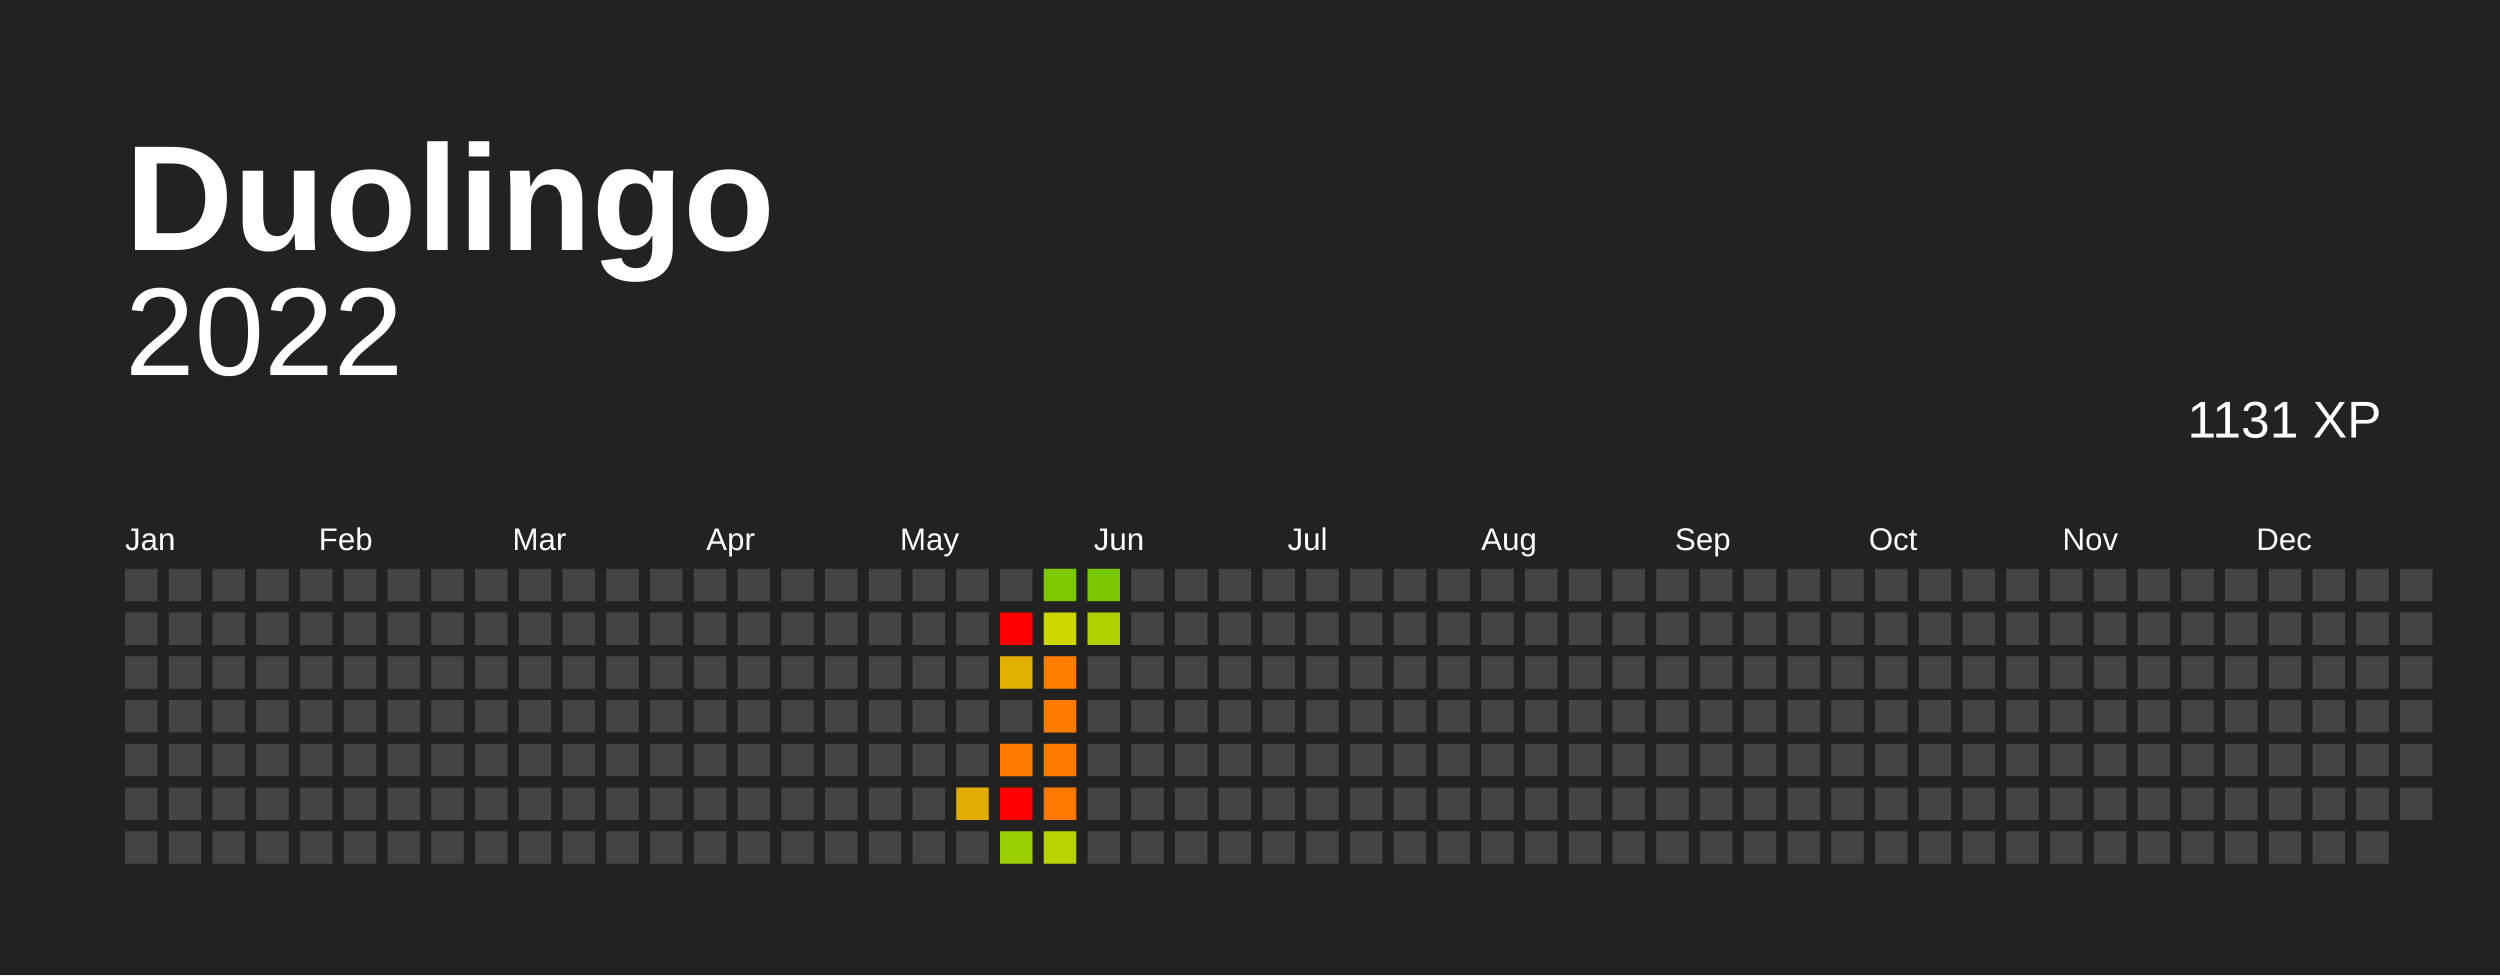
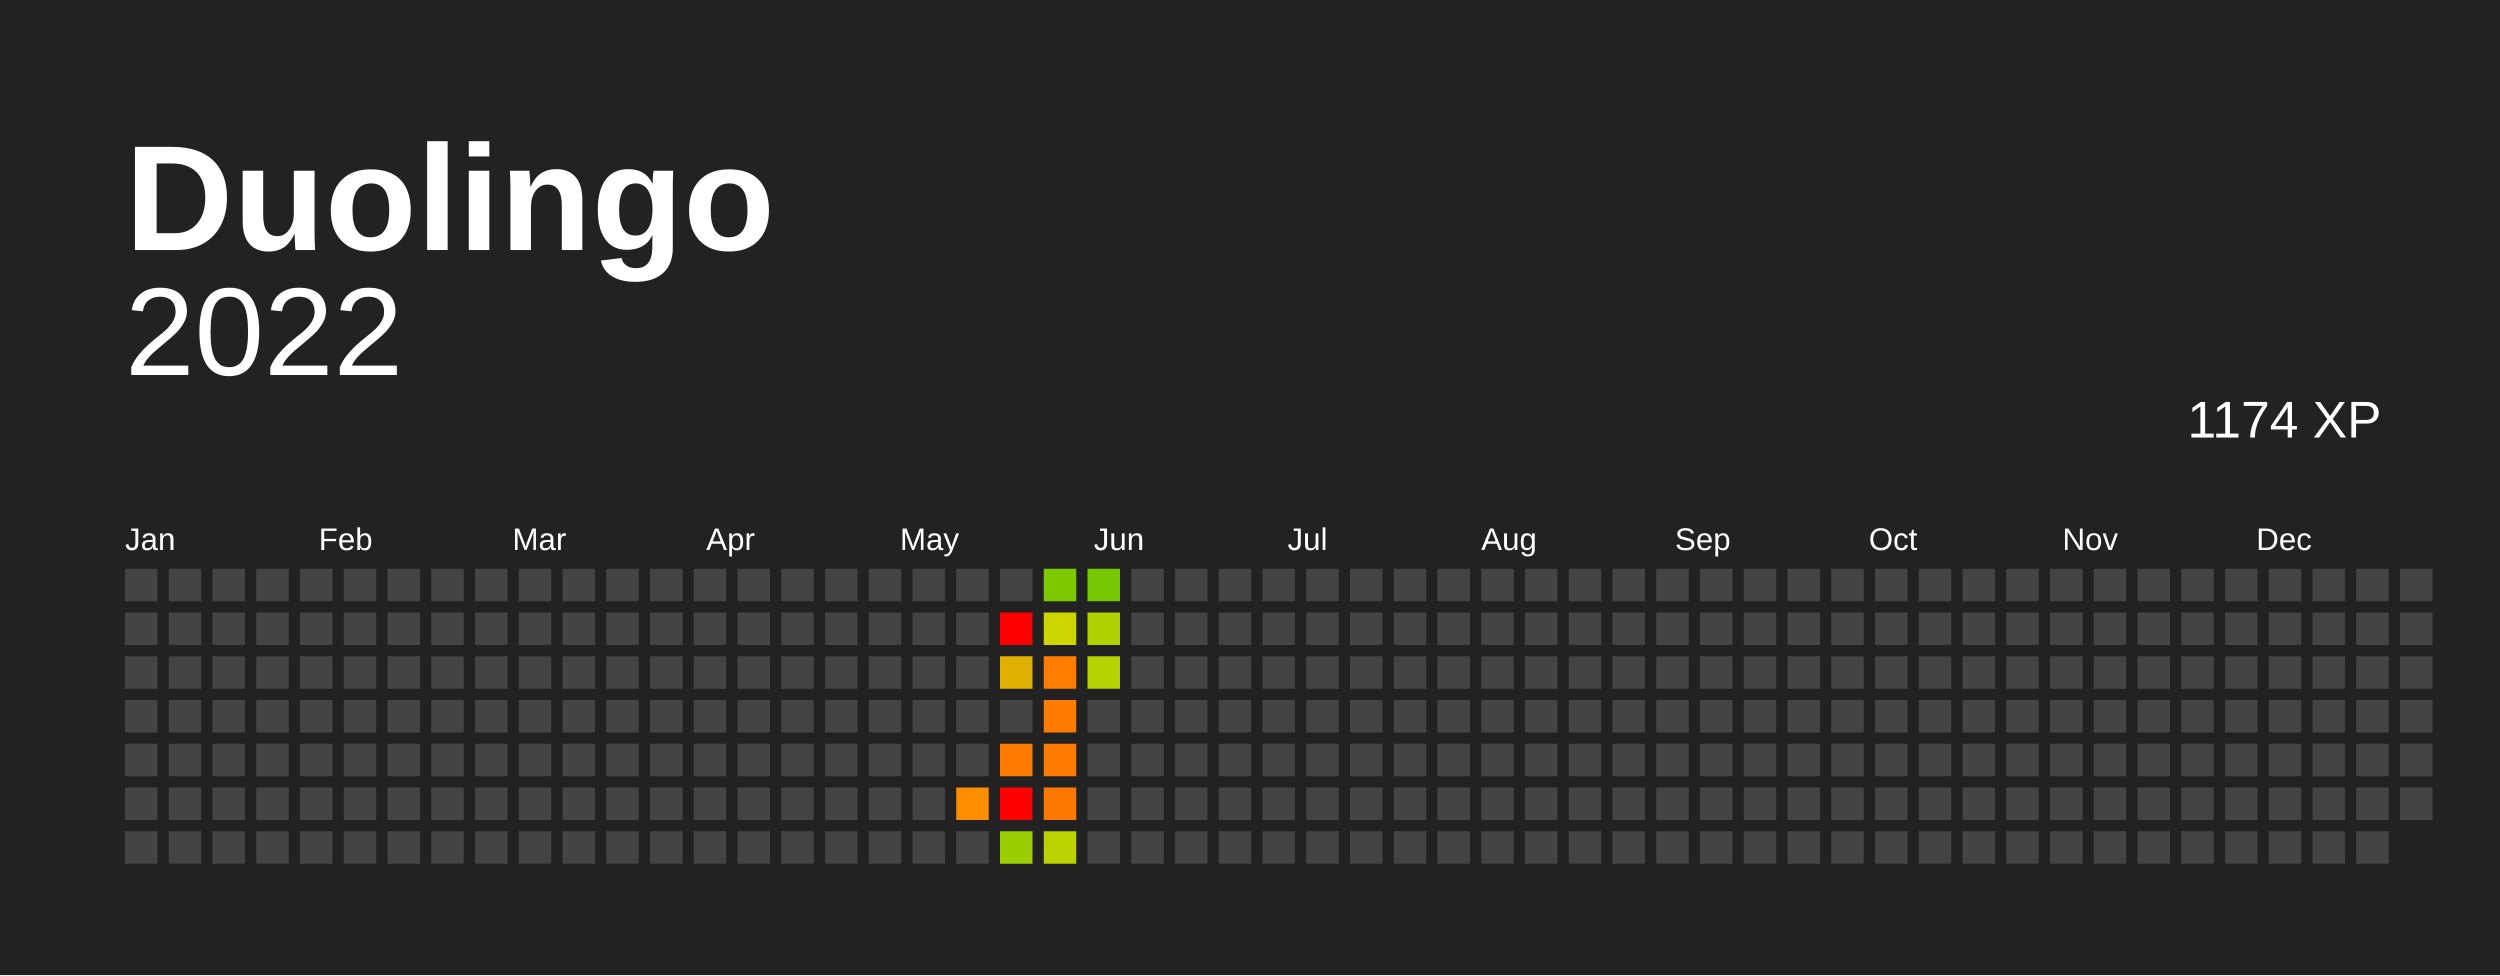
<svg xmlns="http://www.w3.org/2000/svg" baseProfile="full" height="78mm" version="1.1" viewBox="0,0,200,78" width="200mm">
  <defs />
  <rect fill="#222222" height="78" width="200" x="0" y="0" />
  <text fill="#FFFFFF" style="font-size:12px; font-family:Arial; font-weight:bold;" x="10" y="20"> Duolingo</text>
  <text alignment-baseline="hanging" fill="#FFFFFF" style="font-size:10.0px; font-family:Arial;" x="10" y="30">2022</text>
-   <text alignment-baseline="hanging" fill="#FFFFFF" style="font-size:4.125px; font-family:Arial;" x="175" y="35">1131 XP</text>
+   <text alignment-baseline="hanging" fill="#FFFFFF" style="font-size:4.125px; font-family:Arial;" x="175" y="35">1174 XP</text>
  <text fill="#FFFFFF" style="font-size:2.5px; font-family:Arial" x="10.0" y="44">Jan</text>
  <text fill="#FFFFFF" style="font-size:2.5px; font-family:Arial" x="25.5" y="44">Feb</text>
  <text fill="#FFFFFF" style="font-size:2.5px; font-family:Arial" x="41.0" y="44">Mar</text>
  <text fill="#FFFFFF" style="font-size:2.5px; font-family:Arial" x="56.5" y="44">Apr</text>
  <text fill="#FFFFFF" style="font-size:2.5px; font-family:Arial" x="72.0" y="44">May</text>
  <text fill="#FFFFFF" style="font-size:2.5px; font-family:Arial" x="87.5" y="44">Jun</text>
  <text fill="#FFFFFF" style="font-size:2.5px; font-family:Arial" x="103.0" y="44">Jul</text>
  <text fill="#FFFFFF" style="font-size:2.5px; font-family:Arial" x="118.5" y="44">Aug</text>
  <text fill="#FFFFFF" style="font-size:2.5px; font-family:Arial" x="134.0" y="44">Sep</text>
  <text fill="#FFFFFF" style="font-size:2.5px; font-family:Arial" x="149.5" y="44">Oct</text>
  <text fill="#FFFFFF" style="font-size:2.5px; font-family:Arial" x="165.0" y="44">Nov</text>
  <text fill="#FFFFFF" style="font-size:2.5px; font-family:Arial" x="180.5" y="44">Dec</text>
  <rect fill="#444444" height="2.6" width="2.6" x="10.0" y="45.5" />
  <rect fill="#444444" height="2.6" width="2.6" x="10.0" y="49.0" />
  <rect fill="#444444" height="2.6" width="2.6" x="10.0" y="52.5" />
  <rect fill="#444444" height="2.6" width="2.6" x="10.0" y="56.0" />
  <rect fill="#444444" height="2.6" width="2.6" x="10.0" y="59.5" />
  <rect fill="#444444" height="2.6" width="2.6" x="10.0" y="63.0" />
  <rect fill="#444444" height="2.6" width="2.6" x="10.0" y="66.5" />
  <rect fill="#444444" height="2.6" width="2.6" x="13.5" y="45.5" />
  <rect fill="#444444" height="2.6" width="2.6" x="13.5" y="49.0" />
  <rect fill="#444444" height="2.6" width="2.6" x="13.5" y="52.5" />
  <rect fill="#444444" height="2.6" width="2.6" x="13.5" y="56.0" />
  <rect fill="#444444" height="2.6" width="2.6" x="13.5" y="59.5" />
  <rect fill="#444444" height="2.6" width="2.6" x="13.5" y="63.0" />
  <rect fill="#444444" height="2.6" width="2.6" x="13.5" y="66.5" />
  <rect fill="#444444" height="2.6" width="2.6" x="17.0" y="45.5" />
  <rect fill="#444444" height="2.6" width="2.6" x="17.0" y="49.0" />
  <rect fill="#444444" height="2.6" width="2.6" x="17.0" y="52.5" />
  <rect fill="#444444" height="2.6" width="2.6" x="17.0" y="56.0" />
  <rect fill="#444444" height="2.6" width="2.6" x="17.0" y="59.5" />
  <rect fill="#444444" height="2.6" width="2.6" x="17.0" y="63.0" />
  <rect fill="#444444" height="2.6" width="2.6" x="17.0" y="66.5" />
  <rect fill="#444444" height="2.6" width="2.6" x="20.5" y="45.5" />
  <rect fill="#444444" height="2.6" width="2.6" x="20.5" y="49.0" />
  <rect fill="#444444" height="2.6" width="2.6" x="20.5" y="52.5" />
  <rect fill="#444444" height="2.6" width="2.6" x="20.5" y="56.0" />
  <rect fill="#444444" height="2.6" width="2.6" x="20.5" y="59.5" />
  <rect fill="#444444" height="2.6" width="2.6" x="20.5" y="63.0" />
  <rect fill="#444444" height="2.6" width="2.6" x="20.5" y="66.5" />
  <rect fill="#444444" height="2.6" width="2.6" x="24.0" y="45.5" />
  <rect fill="#444444" height="2.6" width="2.6" x="24.0" y="49.0" />
  <rect fill="#444444" height="2.6" width="2.6" x="24.0" y="52.5" />
  <rect fill="#444444" height="2.6" width="2.6" x="24.0" y="56.0" />
  <rect fill="#444444" height="2.6" width="2.6" x="24.0" y="59.5" />
  <rect fill="#444444" height="2.6" width="2.6" x="24.0" y="63.0" />
  <rect fill="#444444" height="2.6" width="2.6" x="24.0" y="66.5" />
  <rect fill="#444444" height="2.6" width="2.6" x="27.5" y="45.5" />
  <rect fill="#444444" height="2.6" width="2.6" x="27.5" y="49.0" />
  <rect fill="#444444" height="2.6" width="2.6" x="27.5" y="52.5" />
  <rect fill="#444444" height="2.6" width="2.6" x="27.5" y="56.0" />
  <rect fill="#444444" height="2.6" width="2.6" x="27.5" y="59.5" />
  <rect fill="#444444" height="2.6" width="2.6" x="27.5" y="63.0" />
  <rect fill="#444444" height="2.6" width="2.6" x="27.5" y="66.5" />
  <rect fill="#444444" height="2.6" width="2.6" x="31.0" y="45.5" />
  <rect fill="#444444" height="2.6" width="2.6" x="31.0" y="49.0" />
  <rect fill="#444444" height="2.6" width="2.6" x="31.0" y="52.5" />
  <rect fill="#444444" height="2.6" width="2.6" x="31.0" y="56.0" />
  <rect fill="#444444" height="2.6" width="2.6" x="31.0" y="59.5" />
  <rect fill="#444444" height="2.6" width="2.6" x="31.0" y="63.0" />
  <rect fill="#444444" height="2.6" width="2.6" x="31.0" y="66.5" />
  <rect fill="#444444" height="2.6" width="2.6" x="34.5" y="45.5" />
  <rect fill="#444444" height="2.6" width="2.6" x="34.5" y="49.0" />
  <rect fill="#444444" height="2.6" width="2.6" x="34.5" y="52.5" />
  <rect fill="#444444" height="2.6" width="2.6" x="34.5" y="56.0" />
  <rect fill="#444444" height="2.6" width="2.6" x="34.5" y="59.5" />
  <rect fill="#444444" height="2.6" width="2.6" x="34.5" y="63.0" />
  <rect fill="#444444" height="2.6" width="2.6" x="34.5" y="66.5" />
  <rect fill="#444444" height="2.6" width="2.6" x="38.0" y="45.5" />
  <rect fill="#444444" height="2.6" width="2.6" x="38.0" y="49.0" />
  <rect fill="#444444" height="2.6" width="2.6" x="38.0" y="52.5" />
  <rect fill="#444444" height="2.6" width="2.6" x="38.0" y="56.0" />
  <rect fill="#444444" height="2.6" width="2.6" x="38.0" y="59.5" />
  <rect fill="#444444" height="2.6" width="2.6" x="38.0" y="63.0" />
  <rect fill="#444444" height="2.6" width="2.6" x="38.0" y="66.5" />
  <rect fill="#444444" height="2.6" width="2.6" x="41.5" y="45.5" />
  <rect fill="#444444" height="2.6" width="2.6" x="41.5" y="49.0" />
  <rect fill="#444444" height="2.6" width="2.6" x="41.5" y="52.5" />
  <rect fill="#444444" height="2.6" width="2.6" x="41.5" y="56.0" />
  <rect fill="#444444" height="2.6" width="2.6" x="41.5" y="59.5" />
  <rect fill="#444444" height="2.6" width="2.6" x="41.5" y="63.0" />
  <rect fill="#444444" height="2.6" width="2.6" x="41.5" y="66.5" />
  <rect fill="#444444" height="2.6" width="2.6" x="45.0" y="45.5" />
  <rect fill="#444444" height="2.6" width="2.6" x="45.0" y="49.0" />
  <rect fill="#444444" height="2.6" width="2.6" x="45.0" y="52.5" />
  <rect fill="#444444" height="2.6" width="2.6" x="45.0" y="56.0" />
  <rect fill="#444444" height="2.6" width="2.6" x="45.0" y="59.5" />
  <rect fill="#444444" height="2.6" width="2.6" x="45.0" y="63.0" />
  <rect fill="#444444" height="2.6" width="2.6" x="45.0" y="66.5" />
  <rect fill="#444444" height="2.6" width="2.6" x="48.5" y="45.5" />
  <rect fill="#444444" height="2.6" width="2.6" x="48.5" y="49.0" />
  <rect fill="#444444" height="2.6" width="2.6" x="48.5" y="52.5" />
  <rect fill="#444444" height="2.6" width="2.6" x="48.5" y="56.0" />
  <rect fill="#444444" height="2.6" width="2.6" x="48.5" y="59.5" />
  <rect fill="#444444" height="2.6" width="2.6" x="48.5" y="63.0" />
  <rect fill="#444444" height="2.6" width="2.6" x="48.5" y="66.5" />
  <rect fill="#444444" height="2.6" width="2.6" x="52.0" y="45.5" />
  <rect fill="#444444" height="2.6" width="2.6" x="52.0" y="49.0" />
  <rect fill="#444444" height="2.6" width="2.6" x="52.0" y="52.5" />
  <rect fill="#444444" height="2.6" width="2.6" x="52.0" y="56.0" />
  <rect fill="#444444" height="2.6" width="2.6" x="52.0" y="59.5" />
  <rect fill="#444444" height="2.6" width="2.6" x="52.0" y="63.0" />
  <rect fill="#444444" height="2.6" width="2.6" x="52.0" y="66.5" />
  <rect fill="#444444" height="2.6" width="2.6" x="55.5" y="45.5" />
  <rect fill="#444444" height="2.6" width="2.6" x="55.5" y="49.0" />
  <rect fill="#444444" height="2.6" width="2.6" x="55.5" y="52.5" />
  <rect fill="#444444" height="2.6" width="2.6" x="55.5" y="56.0" />
  <rect fill="#444444" height="2.6" width="2.6" x="55.5" y="59.5" />
  <rect fill="#444444" height="2.6" width="2.6" x="55.5" y="63.0" />
  <rect fill="#444444" height="2.6" width="2.6" x="55.5" y="66.5" />
  <rect fill="#444444" height="2.6" width="2.6" x="59.0" y="45.5" />
  <rect fill="#444444" height="2.6" width="2.6" x="59.0" y="49.0" />
  <rect fill="#444444" height="2.6" width="2.6" x="59.0" y="52.5" />
  <rect fill="#444444" height="2.6" width="2.6" x="59.0" y="56.0" />
  <rect fill="#444444" height="2.6" width="2.6" x="59.0" y="59.5" />
  <rect fill="#444444" height="2.6" width="2.6" x="59.0" y="63.0" />
  <rect fill="#444444" height="2.6" width="2.6" x="59.0" y="66.5" />
  <rect fill="#444444" height="2.6" width="2.6" x="62.5" y="45.5" />
  <rect fill="#444444" height="2.6" width="2.6" x="62.5" y="49.0" />
  <rect fill="#444444" height="2.6" width="2.6" x="62.5" y="52.5" />
  <rect fill="#444444" height="2.6" width="2.6" x="62.5" y="56.0" />
  <rect fill="#444444" height="2.6" width="2.6" x="62.5" y="59.5" />
  <rect fill="#444444" height="2.6" width="2.6" x="62.5" y="63.0" />
  <rect fill="#444444" height="2.6" width="2.6" x="62.5" y="66.5" />
  <rect fill="#444444" height="2.6" width="2.6" x="66.0" y="45.5" />
  <rect fill="#444444" height="2.6" width="2.6" x="66.0" y="49.0" />
  <rect fill="#444444" height="2.6" width="2.6" x="66.0" y="52.5" />
  <rect fill="#444444" height="2.6" width="2.6" x="66.0" y="56.0" />
  <rect fill="#444444" height="2.6" width="2.6" x="66.0" y="59.5" />
  <rect fill="#444444" height="2.6" width="2.6" x="66.0" y="63.0" />
  <rect fill="#444444" height="2.6" width="2.6" x="66.0" y="66.5" />
  <rect fill="#444444" height="2.6" width="2.6" x="69.5" y="45.5" />
  <rect fill="#444444" height="2.6" width="2.6" x="69.5" y="49.0" />
  <rect fill="#444444" height="2.6" width="2.6" x="69.5" y="52.5" />
  <rect fill="#444444" height="2.6" width="2.6" x="69.5" y="56.0" />
  <rect fill="#444444" height="2.6" width="2.6" x="69.5" y="59.5" />
  <rect fill="#444444" height="2.6" width="2.6" x="69.5" y="63.0" />
  <rect fill="#444444" height="2.6" width="2.6" x="69.5" y="66.5" />
  <rect fill="#444444" height="2.6" width="2.6" x="73.0" y="45.5" />
  <rect fill="#444444" height="2.6" width="2.6" x="73.0" y="49.0" />
  <rect fill="#444444" height="2.6" width="2.6" x="73.0" y="52.5" />
  <rect fill="#444444" height="2.6" width="2.6" x="73.0" y="56.0" />
  <rect fill="#444444" height="2.6" width="2.6" x="73.0" y="59.5" />
  <rect fill="#444444" height="2.6" width="2.6" x="73.0" y="63.0" />
  <rect fill="#444444" height="2.6" width="2.6" x="73.0" y="66.5" />
  <rect fill="#444444" height="2.6" width="2.6" x="76.5" y="45.5" />
  <rect fill="#444444" height="2.6" width="2.6" x="76.5" y="49.0" />
  <rect fill="#444444" height="2.6" width="2.6" x="76.5" y="52.5" />
  <rect fill="#444444" height="2.6" width="2.6" x="76.5" y="56.0" />
  <rect fill="#444444" height="2.6" width="2.6" x="76.5" y="59.5" />
-   <rect fill="#e1ae00" height="2.6" width="2.6" x="76.5" y="63.0" />
+   <rect fill="#ff8d00" height="2.6" width="2.6" x="76.5" y="63.0" />
  <rect fill="#444444" height="2.6" width="2.6" x="76.5" y="66.5" />
  <rect fill="#444444" height="2.6" width="2.6" x="80.0" y="45.5" />
  <rect fill="red" height="2.6" width="2.6" x="80.0" y="49.0" />
  <rect fill="#e0b000" height="2.6" width="2.6" x="80.0" y="52.5" />
  <rect fill="#444444" height="2.6" width="2.6" x="80.0" y="56.0" />
  <rect fill="#ff7c00" height="2.6" width="2.6" x="80.0" y="59.5" />
  <rect fill="red" height="2.6" width="2.6" x="80.0" y="63.0" />
  <rect fill="#9bce00" height="2.6" width="2.6" x="80.0" y="66.5" />
  <rect fill="#7cc900" height="2.6" width="2.6" x="83.5" y="45.5" />
  <rect fill="#ced600" height="2.6" width="2.6" x="83.5" y="49.0" />
  <rect fill="#ff7e00" height="2.6" width="2.6" x="83.5" y="52.5" />
  <rect fill="#ff7c00" height="2.6" width="2.6" x="83.5" y="56.0" />
  <rect fill="#ff7c00" height="2.6" width="2.6" x="83.5" y="59.5" />
  <rect fill="#ff7900" height="2.6" width="2.6" x="83.5" y="63.0" />
  <rect fill="#b9d300" height="2.6" width="2.6" x="83.5" y="66.5" />
  <rect fill="#78c800" height="2.6" width="2.6" x="87.0" y="45.5" />
  <rect fill="#afd100" height="2.6" width="2.6" x="87.0" y="49.0" />
-   <rect fill="#444444" height="2.6" width="2.6" x="87.0" y="52.5" />
+   <rect fill="#b5d200" height="2.6" width="2.6" x="87.0" y="52.5" />
  <rect fill="#444444" height="2.6" width="2.6" x="87.0" y="56.0" />
  <rect fill="#444444" height="2.6" width="2.6" x="87.0" y="59.5" />
  <rect fill="#444444" height="2.6" width="2.6" x="87.0" y="63.0" />
  <rect fill="#444444" height="2.6" width="2.6" x="87.0" y="66.5" />
  <rect fill="#444444" height="2.6" width="2.6" x="90.5" y="45.5" />
  <rect fill="#444444" height="2.6" width="2.6" x="90.5" y="49.0" />
  <rect fill="#444444" height="2.6" width="2.6" x="90.5" y="52.5" />
  <rect fill="#444444" height="2.6" width="2.6" x="90.5" y="56.0" />
  <rect fill="#444444" height="2.6" width="2.6" x="90.5" y="59.5" />
  <rect fill="#444444" height="2.6" width="2.6" x="90.5" y="63.0" />
  <rect fill="#444444" height="2.6" width="2.6" x="90.5" y="66.5" />
  <rect fill="#444444" height="2.6" width="2.6" x="94.0" y="45.5" />
  <rect fill="#444444" height="2.6" width="2.6" x="94.0" y="49.0" />
  <rect fill="#444444" height="2.6" width="2.6" x="94.0" y="52.5" />
  <rect fill="#444444" height="2.6" width="2.6" x="94.0" y="56.0" />
  <rect fill="#444444" height="2.6" width="2.6" x="94.0" y="59.5" />
  <rect fill="#444444" height="2.6" width="2.6" x="94.0" y="63.0" />
  <rect fill="#444444" height="2.6" width="2.6" x="94.0" y="66.5" />
  <rect fill="#444444" height="2.6" width="2.6" x="97.5" y="45.5" />
  <rect fill="#444444" height="2.6" width="2.6" x="97.5" y="49.0" />
  <rect fill="#444444" height="2.6" width="2.6" x="97.5" y="52.5" />
  <rect fill="#444444" height="2.6" width="2.6" x="97.5" y="56.0" />
  <rect fill="#444444" height="2.6" width="2.6" x="97.5" y="59.5" />
  <rect fill="#444444" height="2.6" width="2.6" x="97.5" y="63.0" />
  <rect fill="#444444" height="2.6" width="2.6" x="97.5" y="66.5" />
  <rect fill="#444444" height="2.6" width="2.6" x="101.0" y="45.5" />
  <rect fill="#444444" height="2.6" width="2.6" x="101.0" y="49.0" />
  <rect fill="#444444" height="2.6" width="2.6" x="101.0" y="52.5" />
  <rect fill="#444444" height="2.6" width="2.6" x="101.0" y="56.0" />
  <rect fill="#444444" height="2.6" width="2.6" x="101.0" y="59.5" />
  <rect fill="#444444" height="2.6" width="2.6" x="101.0" y="63.0" />
  <rect fill="#444444" height="2.6" width="2.6" x="101.0" y="66.5" />
  <rect fill="#444444" height="2.6" width="2.6" x="104.5" y="45.5" />
  <rect fill="#444444" height="2.6" width="2.6" x="104.5" y="49.0" />
  <rect fill="#444444" height="2.6" width="2.6" x="104.5" y="52.5" />
  <rect fill="#444444" height="2.6" width="2.6" x="104.5" y="56.0" />
  <rect fill="#444444" height="2.6" width="2.6" x="104.5" y="59.5" />
  <rect fill="#444444" height="2.6" width="2.6" x="104.5" y="63.0" />
  <rect fill="#444444" height="2.6" width="2.6" x="104.5" y="66.5" />
  <rect fill="#444444" height="2.6" width="2.6" x="108.0" y="45.5" />
  <rect fill="#444444" height="2.6" width="2.6" x="108.0" y="49.0" />
  <rect fill="#444444" height="2.6" width="2.6" x="108.0" y="52.5" />
  <rect fill="#444444" height="2.6" width="2.6" x="108.0" y="56.0" />
  <rect fill="#444444" height="2.6" width="2.6" x="108.0" y="59.5" />
  <rect fill="#444444" height="2.6" width="2.6" x="108.0" y="63.0" />
  <rect fill="#444444" height="2.6" width="2.6" x="108.0" y="66.5" />
  <rect fill="#444444" height="2.6" width="2.6" x="111.5" y="45.5" />
  <rect fill="#444444" height="2.6" width="2.6" x="111.5" y="49.0" />
  <rect fill="#444444" height="2.6" width="2.6" x="111.5" y="52.5" />
  <rect fill="#444444" height="2.6" width="2.6" x="111.5" y="56.0" />
  <rect fill="#444444" height="2.6" width="2.6" x="111.5" y="59.5" />
  <rect fill="#444444" height="2.6" width="2.6" x="111.5" y="63.0" />
  <rect fill="#444444" height="2.6" width="2.6" x="111.5" y="66.5" />
  <rect fill="#444444" height="2.6" width="2.6" x="115.0" y="45.5" />
  <rect fill="#444444" height="2.6" width="2.6" x="115.0" y="49.0" />
  <rect fill="#444444" height="2.6" width="2.6" x="115.0" y="52.5" />
  <rect fill="#444444" height="2.6" width="2.6" x="115.0" y="56.0" />
  <rect fill="#444444" height="2.6" width="2.6" x="115.0" y="59.5" />
  <rect fill="#444444" height="2.6" width="2.6" x="115.0" y="63.0" />
  <rect fill="#444444" height="2.6" width="2.6" x="115.0" y="66.5" />
  <rect fill="#444444" height="2.6" width="2.6" x="118.5" y="45.5" />
  <rect fill="#444444" height="2.6" width="2.6" x="118.5" y="49.0" />
  <rect fill="#444444" height="2.6" width="2.6" x="118.5" y="52.5" />
  <rect fill="#444444" height="2.6" width="2.6" x="118.5" y="56.0" />
  <rect fill="#444444" height="2.6" width="2.6" x="118.5" y="59.5" />
  <rect fill="#444444" height="2.6" width="2.6" x="118.5" y="63.0" />
  <rect fill="#444444" height="2.6" width="2.6" x="118.5" y="66.5" />
  <rect fill="#444444" height="2.6" width="2.6" x="122.0" y="45.5" />
  <rect fill="#444444" height="2.6" width="2.6" x="122.0" y="49.0" />
  <rect fill="#444444" height="2.6" width="2.6" x="122.0" y="52.5" />
  <rect fill="#444444" height="2.6" width="2.6" x="122.0" y="56.0" />
  <rect fill="#444444" height="2.6" width="2.6" x="122.0" y="59.5" />
  <rect fill="#444444" height="2.6" width="2.6" x="122.0" y="63.0" />
  <rect fill="#444444" height="2.6" width="2.6" x="122.0" y="66.5" />
  <rect fill="#444444" height="2.6" width="2.6" x="125.5" y="45.5" />
  <rect fill="#444444" height="2.6" width="2.6" x="125.5" y="49.0" />
  <rect fill="#444444" height="2.6" width="2.6" x="125.5" y="52.5" />
  <rect fill="#444444" height="2.6" width="2.6" x="125.5" y="56.0" />
  <rect fill="#444444" height="2.6" width="2.6" x="125.5" y="59.5" />
  <rect fill="#444444" height="2.6" width="2.6" x="125.5" y="63.0" />
  <rect fill="#444444" height="2.6" width="2.6" x="125.5" y="66.5" />
  <rect fill="#444444" height="2.6" width="2.6" x="129.0" y="45.5" />
  <rect fill="#444444" height="2.6" width="2.6" x="129.0" y="49.0" />
  <rect fill="#444444" height="2.6" width="2.6" x="129.0" y="52.5" />
  <rect fill="#444444" height="2.6" width="2.6" x="129.0" y="56.0" />
  <rect fill="#444444" height="2.6" width="2.6" x="129.0" y="59.5" />
  <rect fill="#444444" height="2.6" width="2.6" x="129.0" y="63.0" />
  <rect fill="#444444" height="2.6" width="2.6" x="129.0" y="66.5" />
  <rect fill="#444444" height="2.6" width="2.6" x="132.5" y="45.5" />
  <rect fill="#444444" height="2.6" width="2.6" x="132.5" y="49.0" />
  <rect fill="#444444" height="2.6" width="2.6" x="132.5" y="52.5" />
  <rect fill="#444444" height="2.6" width="2.6" x="132.5" y="56.0" />
  <rect fill="#444444" height="2.6" width="2.6" x="132.5" y="59.5" />
  <rect fill="#444444" height="2.6" width="2.6" x="132.5" y="63.0" />
  <rect fill="#444444" height="2.6" width="2.6" x="132.5" y="66.5" />
  <rect fill="#444444" height="2.6" width="2.6" x="136.0" y="45.5" />
  <rect fill="#444444" height="2.6" width="2.6" x="136.0" y="49.0" />
  <rect fill="#444444" height="2.6" width="2.6" x="136.0" y="52.5" />
  <rect fill="#444444" height="2.6" width="2.6" x="136.0" y="56.0" />
  <rect fill="#444444" height="2.6" width="2.6" x="136.0" y="59.5" />
  <rect fill="#444444" height="2.6" width="2.6" x="136.0" y="63.0" />
  <rect fill="#444444" height="2.6" width="2.6" x="136.0" y="66.5" />
  <rect fill="#444444" height="2.6" width="2.6" x="139.5" y="45.5" />
  <rect fill="#444444" height="2.6" width="2.6" x="139.5" y="49.0" />
  <rect fill="#444444" height="2.6" width="2.6" x="139.5" y="52.5" />
  <rect fill="#444444" height="2.6" width="2.6" x="139.5" y="56.0" />
  <rect fill="#444444" height="2.6" width="2.6" x="139.5" y="59.5" />
  <rect fill="#444444" height="2.6" width="2.6" x="139.5" y="63.0" />
  <rect fill="#444444" height="2.6" width="2.6" x="139.5" y="66.5" />
  <rect fill="#444444" height="2.6" width="2.6" x="143.0" y="45.5" />
  <rect fill="#444444" height="2.6" width="2.6" x="143.0" y="49.0" />
  <rect fill="#444444" height="2.6" width="2.6" x="143.0" y="52.5" />
  <rect fill="#444444" height="2.6" width="2.6" x="143.0" y="56.0" />
  <rect fill="#444444" height="2.6" width="2.6" x="143.0" y="59.5" />
  <rect fill="#444444" height="2.6" width="2.6" x="143.0" y="63.0" />
  <rect fill="#444444" height="2.6" width="2.6" x="143.0" y="66.5" />
  <rect fill="#444444" height="2.6" width="2.6" x="146.5" y="45.5" />
  <rect fill="#444444" height="2.6" width="2.6" x="146.5" y="49.0" />
  <rect fill="#444444" height="2.6" width="2.6" x="146.5" y="52.5" />
  <rect fill="#444444" height="2.6" width="2.6" x="146.5" y="56.0" />
  <rect fill="#444444" height="2.6" width="2.6" x="146.5" y="59.5" />
  <rect fill="#444444" height="2.6" width="2.6" x="146.5" y="63.0" />
  <rect fill="#444444" height="2.6" width="2.6" x="146.5" y="66.5" />
  <rect fill="#444444" height="2.6" width="2.6" x="150.0" y="45.5" />
  <rect fill="#444444" height="2.6" width="2.6" x="150.0" y="49.0" />
  <rect fill="#444444" height="2.6" width="2.6" x="150.0" y="52.5" />
  <rect fill="#444444" height="2.6" width="2.6" x="150.0" y="56.0" />
  <rect fill="#444444" height="2.6" width="2.6" x="150.0" y="59.5" />
  <rect fill="#444444" height="2.6" width="2.6" x="150.0" y="63.0" />
  <rect fill="#444444" height="2.6" width="2.6" x="150.0" y="66.5" />
  <rect fill="#444444" height="2.6" width="2.6" x="153.5" y="45.5" />
  <rect fill="#444444" height="2.6" width="2.6" x="153.5" y="49.0" />
  <rect fill="#444444" height="2.6" width="2.6" x="153.5" y="52.5" />
  <rect fill="#444444" height="2.6" width="2.6" x="153.5" y="56.0" />
  <rect fill="#444444" height="2.6" width="2.6" x="153.5" y="59.5" />
  <rect fill="#444444" height="2.6" width="2.6" x="153.5" y="63.0" />
  <rect fill="#444444" height="2.6" width="2.6" x="153.5" y="66.5" />
  <rect fill="#444444" height="2.6" width="2.6" x="157.0" y="45.5" />
  <rect fill="#444444" height="2.6" width="2.6" x="157.0" y="49.0" />
  <rect fill="#444444" height="2.6" width="2.6" x="157.0" y="52.5" />
  <rect fill="#444444" height="2.6" width="2.6" x="157.0" y="56.0" />
  <rect fill="#444444" height="2.6" width="2.6" x="157.0" y="59.5" />
  <rect fill="#444444" height="2.6" width="2.6" x="157.0" y="63.0" />
  <rect fill="#444444" height="2.6" width="2.6" x="157.0" y="66.5" />
  <rect fill="#444444" height="2.6" width="2.6" x="160.5" y="45.5" />
  <rect fill="#444444" height="2.6" width="2.6" x="160.5" y="49.0" />
  <rect fill="#444444" height="2.6" width="2.6" x="160.5" y="52.5" />
  <rect fill="#444444" height="2.6" width="2.6" x="160.5" y="56.0" />
  <rect fill="#444444" height="2.6" width="2.6" x="160.5" y="59.5" />
  <rect fill="#444444" height="2.6" width="2.6" x="160.5" y="63.0" />
  <rect fill="#444444" height="2.6" width="2.6" x="160.5" y="66.5" />
  <rect fill="#444444" height="2.6" width="2.6" x="164.0" y="45.5" />
  <rect fill="#444444" height="2.6" width="2.6" x="164.0" y="49.0" />
  <rect fill="#444444" height="2.6" width="2.6" x="164.0" y="52.5" />
  <rect fill="#444444" height="2.6" width="2.6" x="164.0" y="56.0" />
  <rect fill="#444444" height="2.6" width="2.6" x="164.0" y="59.5" />
  <rect fill="#444444" height="2.6" width="2.6" x="164.0" y="63.0" />
  <rect fill="#444444" height="2.6" width="2.6" x="164.0" y="66.5" />
  <rect fill="#444444" height="2.6" width="2.6" x="167.5" y="45.5" />
  <rect fill="#444444" height="2.6" width="2.6" x="167.5" y="49.0" />
  <rect fill="#444444" height="2.6" width="2.6" x="167.5" y="52.5" />
  <rect fill="#444444" height="2.6" width="2.6" x="167.5" y="56.0" />
  <rect fill="#444444" height="2.6" width="2.6" x="167.5" y="59.5" />
  <rect fill="#444444" height="2.6" width="2.6" x="167.5" y="63.0" />
  <rect fill="#444444" height="2.6" width="2.6" x="167.5" y="66.5" />
  <rect fill="#444444" height="2.6" width="2.6" x="171.0" y="45.5" />
  <rect fill="#444444" height="2.6" width="2.6" x="171.0" y="49.0" />
  <rect fill="#444444" height="2.6" width="2.6" x="171.0" y="52.5" />
  <rect fill="#444444" height="2.6" width="2.6" x="171.0" y="56.0" />
  <rect fill="#444444" height="2.6" width="2.6" x="171.0" y="59.5" />
  <rect fill="#444444" height="2.6" width="2.6" x="171.0" y="63.0" />
  <rect fill="#444444" height="2.6" width="2.6" x="171.0" y="66.5" />
  <rect fill="#444444" height="2.6" width="2.6" x="174.5" y="45.5" />
  <rect fill="#444444" height="2.6" width="2.6" x="174.5" y="49.0" />
  <rect fill="#444444" height="2.6" width="2.6" x="174.5" y="52.5" />
  <rect fill="#444444" height="2.6" width="2.6" x="174.5" y="56.0" />
  <rect fill="#444444" height="2.6" width="2.6" x="174.5" y="59.5" />
  <rect fill="#444444" height="2.6" width="2.6" x="174.5" y="63.0" />
  <rect fill="#444444" height="2.6" width="2.6" x="174.5" y="66.5" />
  <rect fill="#444444" height="2.6" width="2.6" x="178.0" y="45.5" />
  <rect fill="#444444" height="2.6" width="2.6" x="178.0" y="49.0" />
  <rect fill="#444444" height="2.6" width="2.6" x="178.0" y="52.5" />
  <rect fill="#444444" height="2.6" width="2.6" x="178.0" y="56.0" />
  <rect fill="#444444" height="2.6" width="2.6" x="178.0" y="59.5" />
  <rect fill="#444444" height="2.6" width="2.6" x="178.0" y="63.0" />
  <rect fill="#444444" height="2.6" width="2.6" x="178.0" y="66.5" />
  <rect fill="#444444" height="2.6" width="2.6" x="181.5" y="45.5" />
  <rect fill="#444444" height="2.6" width="2.6" x="181.5" y="49.0" />
  <rect fill="#444444" height="2.6" width="2.6" x="181.5" y="52.5" />
  <rect fill="#444444" height="2.6" width="2.6" x="181.5" y="56.0" />
  <rect fill="#444444" height="2.6" width="2.6" x="181.5" y="59.5" />
  <rect fill="#444444" height="2.6" width="2.6" x="181.5" y="63.0" />
  <rect fill="#444444" height="2.6" width="2.6" x="181.5" y="66.5" />
  <rect fill="#444444" height="2.6" width="2.6" x="185.0" y="45.5" />
  <rect fill="#444444" height="2.6" width="2.6" x="185.0" y="49.0" />
  <rect fill="#444444" height="2.6" width="2.6" x="185.0" y="52.5" />
  <rect fill="#444444" height="2.6" width="2.6" x="185.0" y="56.0" />
  <rect fill="#444444" height="2.6" width="2.6" x="185.0" y="59.5" />
  <rect fill="#444444" height="2.6" width="2.6" x="185.0" y="63.0" />
  <rect fill="#444444" height="2.6" width="2.6" x="185.0" y="66.5" />
  <rect fill="#444444" height="2.6" width="2.6" x="188.5" y="45.5" />
  <rect fill="#444444" height="2.6" width="2.6" x="188.5" y="49.0" />
  <rect fill="#444444" height="2.6" width="2.6" x="188.5" y="52.5" />
  <rect fill="#444444" height="2.6" width="2.6" x="188.5" y="56.0" />
  <rect fill="#444444" height="2.6" width="2.6" x="188.5" y="59.5" />
  <rect fill="#444444" height="2.6" width="2.6" x="188.5" y="63.0" />
  <rect fill="#444444" height="2.6" width="2.6" x="188.5" y="66.5" />
  <rect fill="#444444" height="2.6" width="2.6" x="192.0" y="45.5" />
  <rect fill="#444444" height="2.6" width="2.6" x="192.0" y="49.0" />
  <rect fill="#444444" height="2.6" width="2.6" x="192.0" y="52.5" />
  <rect fill="#444444" height="2.6" width="2.6" x="192.0" y="56.0" />
  <rect fill="#444444" height="2.6" width="2.6" x="192.0" y="59.5" />
  <rect fill="#444444" height="2.6" width="2.6" x="192.0" y="63.0" />
</svg>
